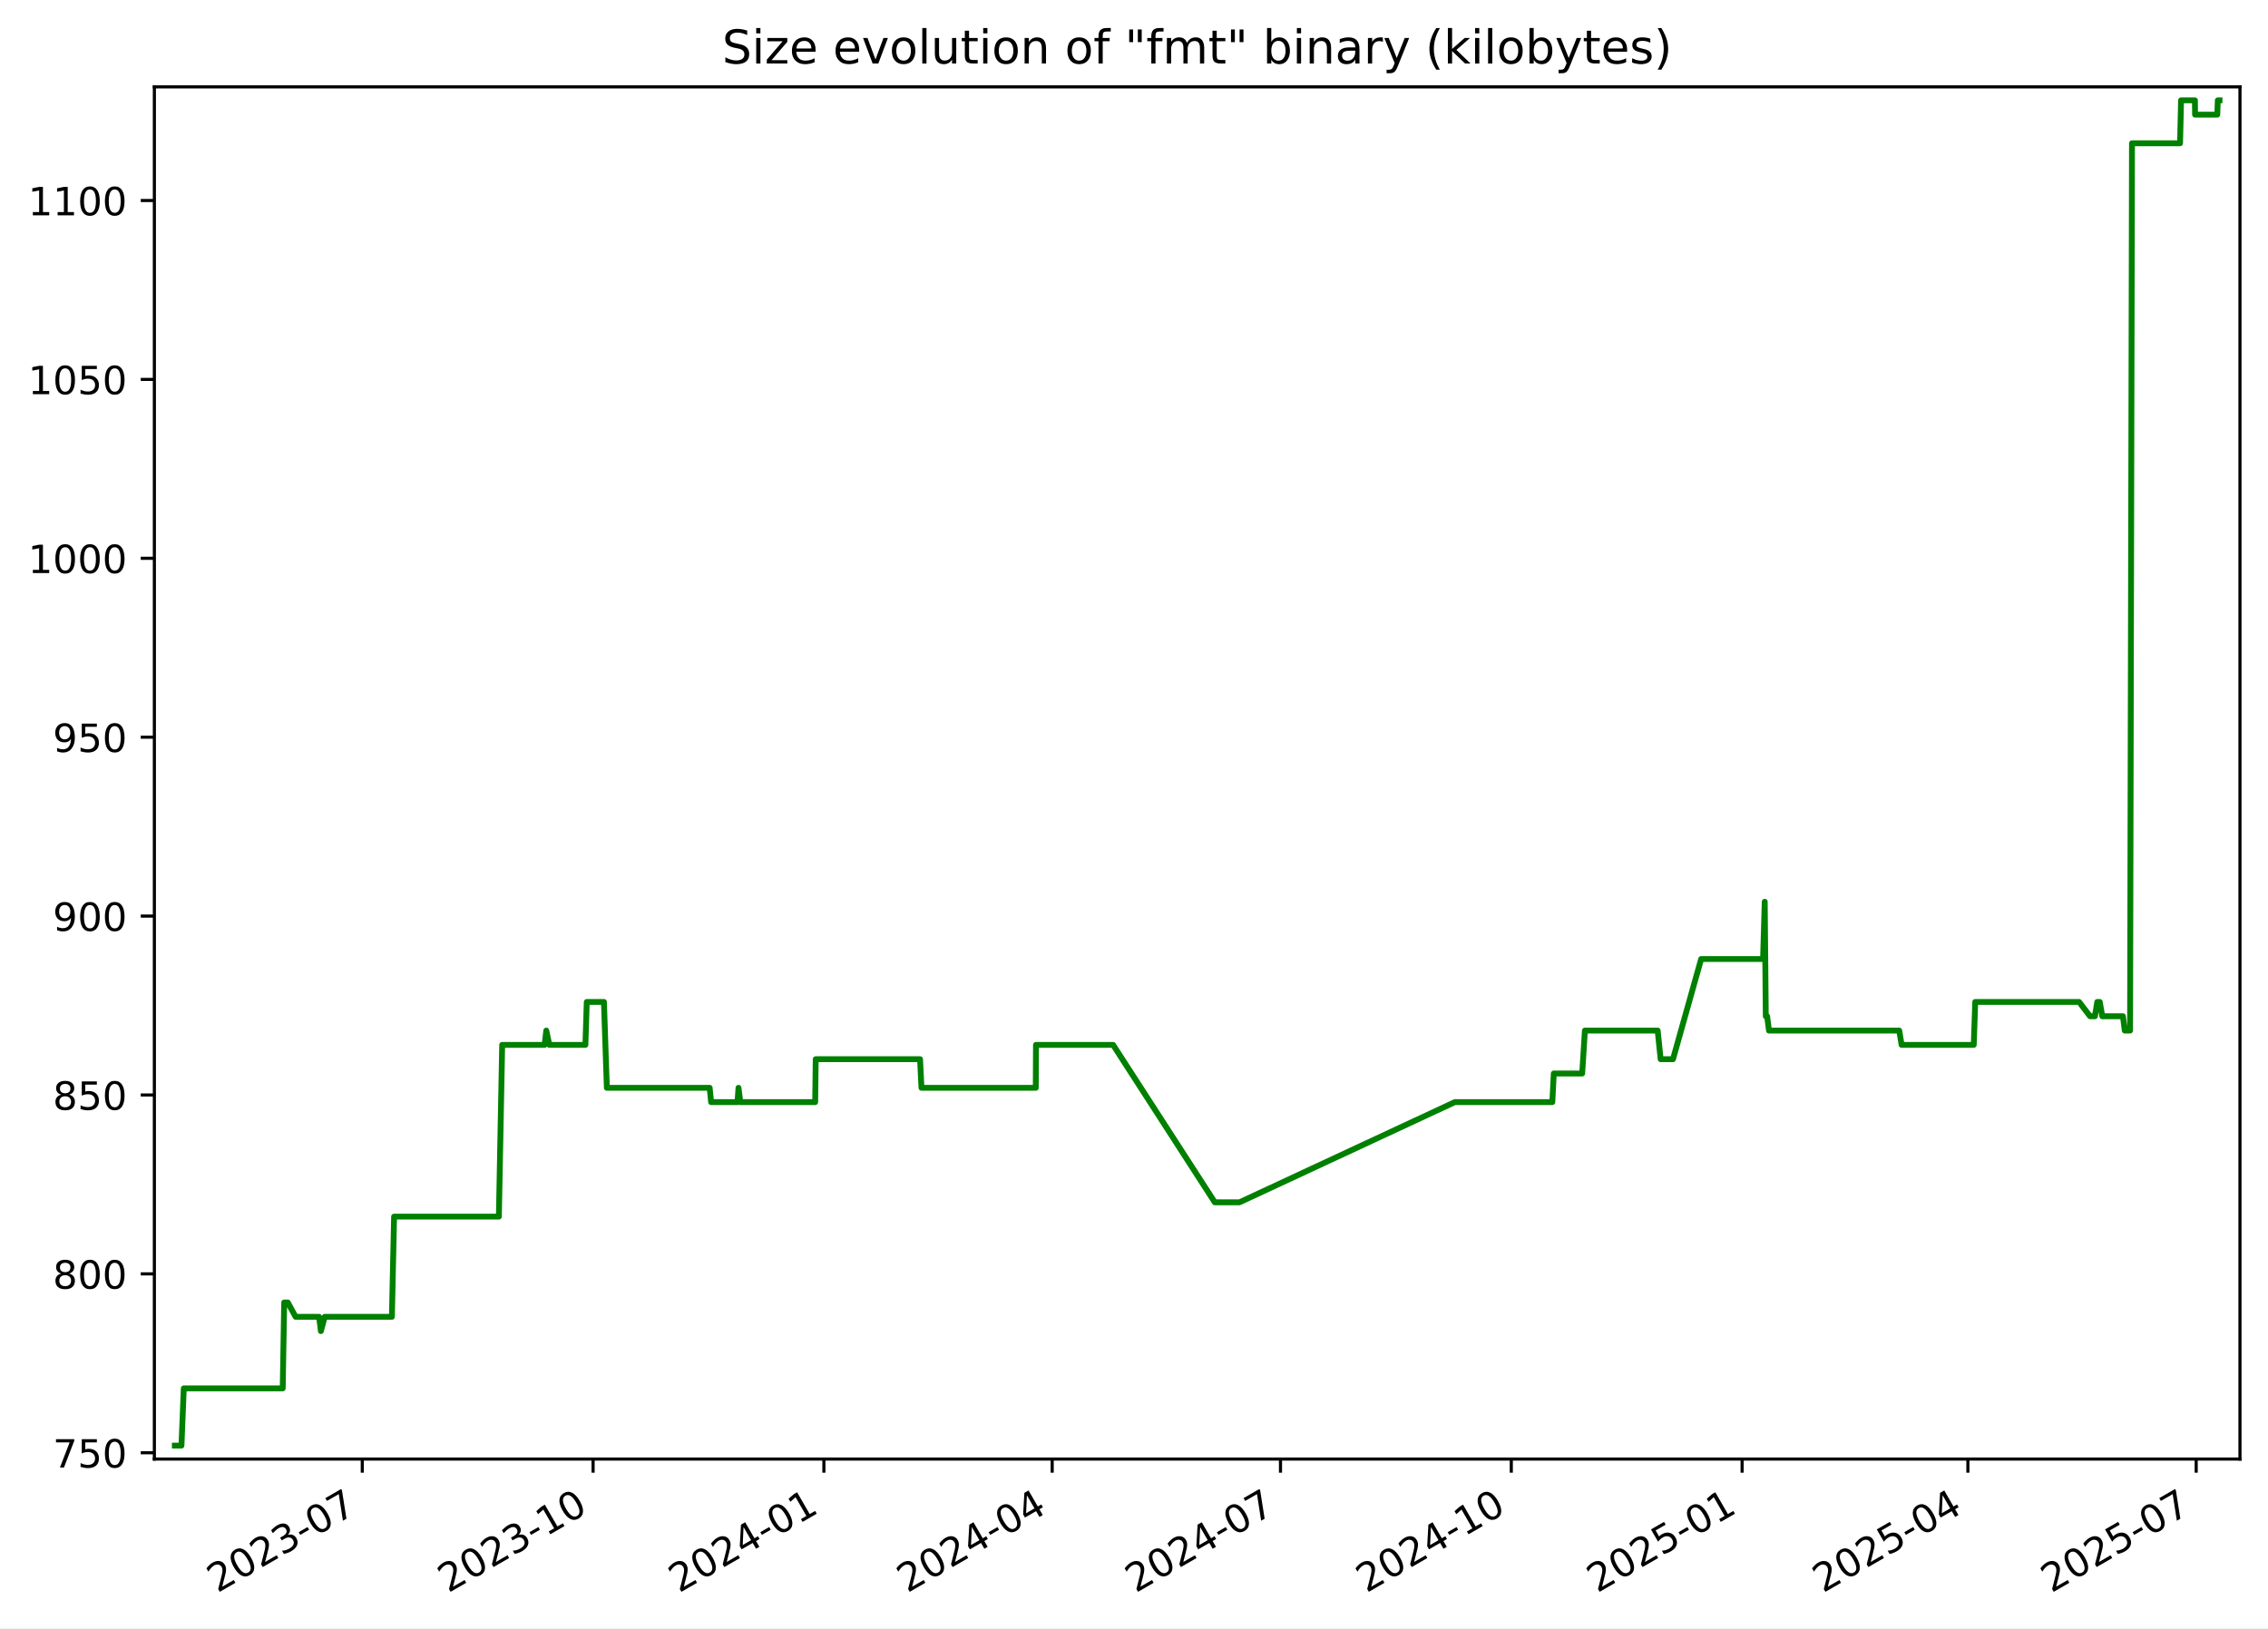
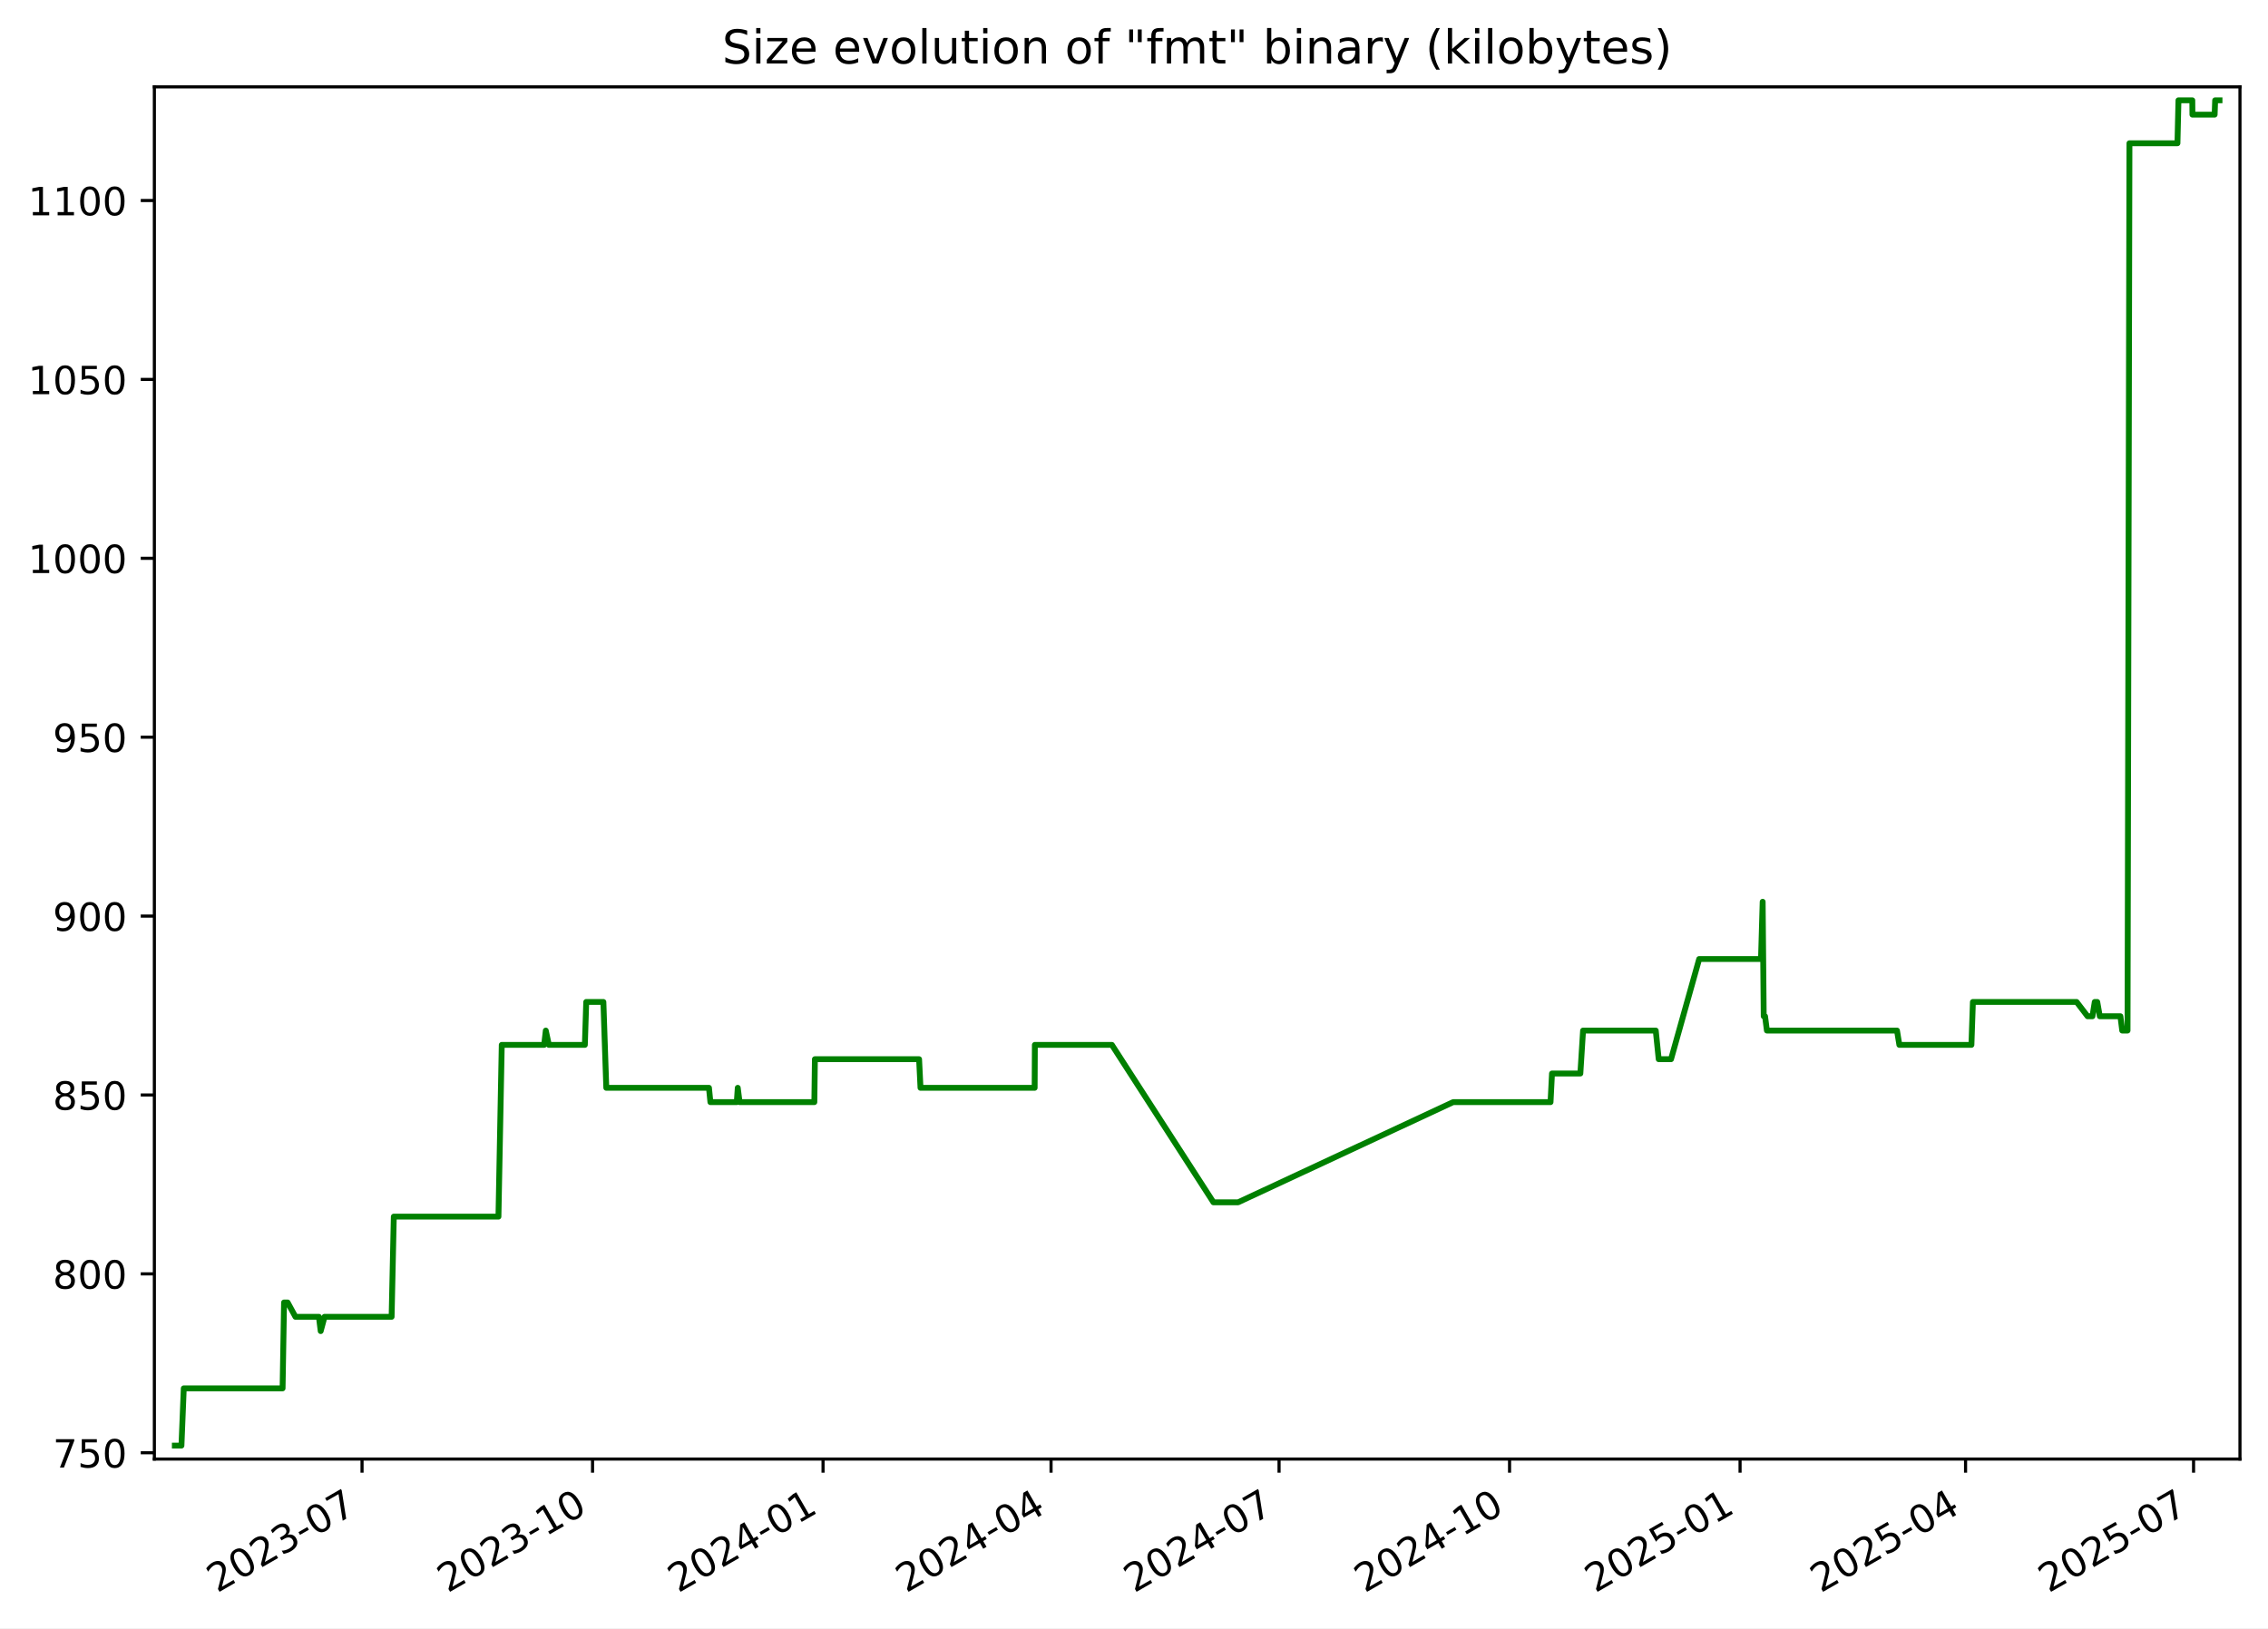
<svg xmlns="http://www.w3.org/2000/svg" xmlns:xlink="http://www.w3.org/1999/xlink" width="582.53pt" height="418.303pt" viewBox="0 0 582.53 418.303" version="1.1">
  <defs>
    <style type="text/css">*{stroke-linejoin: round; stroke-linecap: butt}</style>
  </defs>
  <g id="figure_1">
    <g id="patch_1">
      <path d="M -0 418.303  L 582.53 418.303  L 582.53 0  L -0 0  z " style="fill: #ffffff" />
    </g>
    <g id="axes_1">
      <g id="patch_2">
        <path d="M 39.65 374.83  L 575.33 374.83  L 575.33 22.318  L 39.65 22.318  z " style="fill: #ffffff" />
      </g>
      <g id="matplotlib.axis_1">
        <g id="xtick_1">
          <g id="line2d_1">
            <defs>
-               <path id="m62e130df1e" d="M 0 0  L 0 3.5  " style="stroke: #000000; stroke-width: 0.8" />
+               <path id="mcc866a011e" d="M 0 0  L 0 3.5  " style="stroke: #000000; stroke-width: 0.8" />
            </defs>
            <g>
-               <use xlink:href="#m62e130df1e" x="93.05" y="374.83" style="stroke: #000000; stroke-width: 0.8" />
+               <use xlink:href="#mcc866a011e" x="92.987" y="374.83" style="stroke: #000000; stroke-width: 0.8" />
            </g>
          </g>
          <g id="text_1">
-             <g transform="translate(55.82483 409.302) rotate(-30) scale(0.1 -0.1)">
+             <g transform="translate(55.76226 409.302) rotate(-30) scale(0.1 -0.1)">
              <defs>
                <path id="DejaVuSans-32" d="M 1228 531  L 3431 531  L 3431 0  L 469 0  L 469 531  Q 828 903 1448 1529  Q 2069 2156 2228 2338  Q 2531 2678 2651 2914  Q 2772 3150 2772 3378  Q 2772 3750 2511 3984  Q 2250 4219 1831 4219  Q 1534 4219 1204 4116  Q 875 4013 500 3803  L 500 4441  Q 881 4594 1212 4672  Q 1544 4750 1819 4750  Q 2544 4750 2975 4387  Q 3406 4025 3406 3419  Q 3406 3131 3298 2873  Q 3191 2616 2906 2266  Q 2828 2175 2409 1742  Q 1991 1309 1228 531  z " transform="scale(0.015625)" />
                <path id="DejaVuSans-30" d="M 2034 4250  Q 1547 4250 1301 3770  Q 1056 3291 1056 2328  Q 1056 1369 1301 889  Q 1547 409 2034 409  Q 2525 409 2770 889  Q 3016 1369 3016 2328  Q 3016 3291 2770 3770  Q 2525 4250 2034 4250  z M 2034 4750  Q 2819 4750 3233 4129  Q 3647 3509 3647 2328  Q 3647 1150 3233 529  Q 2819 -91 2034 -91  Q 1250 -91 836 529  Q 422 1150 422 2328  Q 422 3509 836 4129  Q 1250 4750 2034 4750  z " transform="scale(0.015625)" />
                <path id="DejaVuSans-33" d="M 2597 2516  Q 3050 2419 3304 2112  Q 3559 1806 3559 1356  Q 3559 666 3084 287  Q 2609 -91 1734 -91  Q 1441 -91 1130 -33  Q 819 25 488 141  L 488 750  Q 750 597 1062 519  Q 1375 441 1716 441  Q 2309 441 2620 675  Q 2931 909 2931 1356  Q 2931 1769 2642 2001  Q 2353 2234 1838 2234  L 1294 2234  L 1294 2753  L 1863 2753  Q 2328 2753 2575 2939  Q 2822 3125 2822 3475  Q 2822 3834 2567 4026  Q 2313 4219 1838 4219  Q 1578 4219 1281 4162  Q 984 4106 628 3988  L 628 4550  Q 988 4650 1302 4700  Q 1616 4750 1894 4750  Q 2613 4750 3031 4423  Q 3450 4097 3450 3541  Q 3450 3153 3228 2886  Q 3006 2619 2597 2516  z " transform="scale(0.015625)" />
                <path id="DejaVuSans-2d" d="M 313 2009  L 1997 2009  L 1997 1497  L 313 1497  L 313 2009  z " transform="scale(0.015625)" />
                <path id="DejaVuSans-37" d="M 525 4666  L 3525 4666  L 3525 4397  L 1831 0  L 1172 0  L 2766 4134  L 525 4134  L 525 4666  z " transform="scale(0.015625)" />
              </defs>
              <use xlink:href="#DejaVuSans-32" />
              <use xlink:href="#DejaVuSans-30" x="63.623" />
              <use xlink:href="#DejaVuSans-32" x="127.246" />
              <use xlink:href="#DejaVuSans-33" x="190.869" />
              <use xlink:href="#DejaVuSans-2d" x="254.492" />
              <use xlink:href="#DejaVuSans-30" x="290.576" />
              <use xlink:href="#DejaVuSans-37" x="354.199" />
            </g>
          </g>
        </g>
        <g id="xtick_2">
          <g id="line2d_2">
            <g>
-               <use xlink:href="#m62e130df1e" x="152.332" y="374.83" style="stroke: #000000; stroke-width: 0.8" />
+               <use xlink:href="#mcc866a011e" x="152.192" y="374.83" style="stroke: #000000; stroke-width: 0.8" />
            </g>
          </g>
          <g id="text_2">
-             <g transform="translate(115.1071 409.302) rotate(-30) scale(0.1 -0.1)">
+             <g transform="translate(114.9675 409.302) rotate(-30) scale(0.1 -0.1)">
              <defs>
                <path id="DejaVuSans-31" d="M 794 531  L 1825 531  L 1825 4091  L 703 3866  L 703 4441  L 1819 4666  L 2450 4666  L 2450 531  L 3481 531  L 3481 0  L 794 0  L 794 531  z " transform="scale(0.015625)" />
              </defs>
              <use xlink:href="#DejaVuSans-32" />
              <use xlink:href="#DejaVuSans-30" x="63.623" />
              <use xlink:href="#DejaVuSans-32" x="127.246" />
              <use xlink:href="#DejaVuSans-33" x="190.869" />
              <use xlink:href="#DejaVuSans-2d" x="254.492" />
              <use xlink:href="#DejaVuSans-31" x="290.576" />
              <use xlink:href="#DejaVuSans-30" x="354.199" />
            </g>
          </g>
        </g>
        <g id="xtick_3">
          <g id="line2d_3">
            <g>
-               <use xlink:href="#m62e130df1e" x="211.614" y="374.83" style="stroke: #000000; stroke-width: 0.8" />
+               <use xlink:href="#mcc866a011e" x="211.398" y="374.83" style="stroke: #000000; stroke-width: 0.8" />
            </g>
          </g>
          <g id="text_3">
-             <g transform="translate(174.3894 409.302) rotate(-30) scale(0.1 -0.1)">
+             <g transform="translate(174.1727 409.302) rotate(-30) scale(0.1 -0.1)">
              <defs>
                <path id="DejaVuSans-34" d="M 2419 4116  L 825 1625  L 2419 1625  L 2419 4116  z M 2253 4666  L 3047 4666  L 3047 1625  L 3713 1625  L 3713 1100  L 3047 1100  L 3047 0  L 2419 0  L 2419 1100  L 313 1100  L 313 1709  L 2253 4666  z " transform="scale(0.015625)" />
              </defs>
              <use xlink:href="#DejaVuSans-32" />
              <use xlink:href="#DejaVuSans-30" x="63.623" />
              <use xlink:href="#DejaVuSans-32" x="127.246" />
              <use xlink:href="#DejaVuSans-34" x="190.869" />
              <use xlink:href="#DejaVuSans-2d" x="254.492" />
              <use xlink:href="#DejaVuSans-30" x="290.576" />
              <use xlink:href="#DejaVuSans-31" x="354.199" />
            </g>
          </g>
        </g>
        <g id="xtick_4">
          <g id="line2d_4">
            <g>
-               <use xlink:href="#m62e130df1e" x="270.252" y="374.83" style="stroke: #000000; stroke-width: 0.8" />
+               <use xlink:href="#mcc866a011e" x="269.959" y="374.83" style="stroke: #000000; stroke-width: 0.8" />
            </g>
          </g>
          <g id="text_4">
-             <g transform="translate(233.0273 409.302) rotate(-30) scale(0.1 -0.1)">
+             <g transform="translate(232.7344 409.302) rotate(-30) scale(0.1 -0.1)">
              <use xlink:href="#DejaVuSans-32" />
              <use xlink:href="#DejaVuSans-30" x="63.623" />
              <use xlink:href="#DejaVuSans-32" x="127.246" />
              <use xlink:href="#DejaVuSans-34" x="190.869" />
              <use xlink:href="#DejaVuSans-2d" x="254.492" />
              <use xlink:href="#DejaVuSans-30" x="290.576" />
              <use xlink:href="#DejaVuSans-34" x="354.199" />
            </g>
          </g>
        </g>
        <g id="xtick_5">
          <g id="line2d_5">
            <g>
-               <use xlink:href="#m62e130df1e" x="328.89" y="374.83" style="stroke: #000000; stroke-width: 0.8" />
+               <use xlink:href="#mcc866a011e" x="328.521" y="374.83" style="stroke: #000000; stroke-width: 0.8" />
            </g>
          </g>
          <g id="text_5">
-             <g transform="translate(291.6652 409.302) rotate(-30) scale(0.1 -0.1)">
+             <g transform="translate(291.2961 409.302) rotate(-30) scale(0.1 -0.1)">
              <use xlink:href="#DejaVuSans-32" />
              <use xlink:href="#DejaVuSans-30" x="63.623" />
              <use xlink:href="#DejaVuSans-32" x="127.246" />
              <use xlink:href="#DejaVuSans-34" x="190.869" />
              <use xlink:href="#DejaVuSans-2d" x="254.492" />
              <use xlink:href="#DejaVuSans-30" x="290.576" />
              <use xlink:href="#DejaVuSans-37" x="354.199" />
            </g>
          </g>
        </g>
        <g id="xtick_6">
          <g id="line2d_6">
            <g>
-               <use xlink:href="#m62e130df1e" x="388.172" y="374.83" style="stroke: #000000; stroke-width: 0.8" />
+               <use xlink:href="#mcc866a011e" x="387.726" y="374.83" style="stroke: #000000; stroke-width: 0.8" />
            </g>
          </g>
          <g id="text_6">
-             <g transform="translate(350.9475 409.302) rotate(-30) scale(0.1 -0.1)">
+             <g transform="translate(350.5013 409.302) rotate(-30) scale(0.1 -0.1)">
              <use xlink:href="#DejaVuSans-32" />
              <use xlink:href="#DejaVuSans-30" x="63.623" />
              <use xlink:href="#DejaVuSans-32" x="127.246" />
              <use xlink:href="#DejaVuSans-34" x="190.869" />
              <use xlink:href="#DejaVuSans-2d" x="254.492" />
              <use xlink:href="#DejaVuSans-31" x="290.576" />
              <use xlink:href="#DejaVuSans-30" x="354.199" />
            </g>
          </g>
        </g>
        <g id="xtick_7">
          <g id="line2d_7">
            <g>
-               <use xlink:href="#m62e130df1e" x="447.455" y="374.83" style="stroke: #000000; stroke-width: 0.8" />
+               <use xlink:href="#mcc866a011e" x="446.931" y="374.83" style="stroke: #000000; stroke-width: 0.8" />
            </g>
          </g>
          <g id="text_7">
-             <g transform="translate(410.2297 409.302) rotate(-30) scale(0.1 -0.1)">
+             <g transform="translate(409.7065 409.302) rotate(-30) scale(0.1 -0.1)">
              <defs>
                <path id="DejaVuSans-35" d="M 691 4666  L 3169 4666  L 3169 4134  L 1269 4134  L 1269 2991  Q 1406 3038 1543 3061  Q 1681 3084 1819 3084  Q 2600 3084 3056 2656  Q 3513 2228 3513 1497  Q 3513 744 3044 326  Q 2575 -91 1722 -91  Q 1428 -91 1123 -41  Q 819 9 494 109  L 494 744  Q 775 591 1075 516  Q 1375 441 1709 441  Q 2250 441 2565 725  Q 2881 1009 2881 1497  Q 2881 1984 2565 2268  Q 2250 2553 1709 2553  Q 1456 2553 1204 2497  Q 953 2441 691 2322  L 691 4666  z " transform="scale(0.015625)" />
              </defs>
              <use xlink:href="#DejaVuSans-32" />
              <use xlink:href="#DejaVuSans-30" x="63.623" />
              <use xlink:href="#DejaVuSans-32" x="127.246" />
              <use xlink:href="#DejaVuSans-35" x="190.869" />
              <use xlink:href="#DejaVuSans-2d" x="254.492" />
              <use xlink:href="#DejaVuSans-30" x="290.576" />
              <use xlink:href="#DejaVuSans-31" x="354.199" />
            </g>
          </g>
        </g>
        <g id="xtick_8">
          <g id="line2d_8">
            <g>
-               <use xlink:href="#m62e130df1e" x="505.448" y="374.83" style="stroke: #000000; stroke-width: 0.8" />
+               <use xlink:href="#mcc866a011e" x="504.85" y="374.83" style="stroke: #000000; stroke-width: 0.8" />
            </g>
          </g>
          <g id="text_8">
-             <g transform="translate(468.2233 409.302) rotate(-30) scale(0.1 -0.1)">
+             <g transform="translate(467.6247 409.302) rotate(-30) scale(0.1 -0.1)">
              <use xlink:href="#DejaVuSans-32" />
              <use xlink:href="#DejaVuSans-30" x="63.623" />
              <use xlink:href="#DejaVuSans-32" x="127.246" />
              <use xlink:href="#DejaVuSans-35" x="190.869" />
              <use xlink:href="#DejaVuSans-2d" x="254.492" />
              <use xlink:href="#DejaVuSans-30" x="290.576" />
              <use xlink:href="#DejaVuSans-34" x="354.199" />
            </g>
          </g>
        </g>
        <g id="xtick_9">
          <g id="line2d_9">
            <g>
-               <use xlink:href="#m62e130df1e" x="564.086" y="374.83" style="stroke: #000000; stroke-width: 0.8" />
+               <use xlink:href="#mcc866a011e" x="563.411" y="374.83" style="stroke: #000000; stroke-width: 0.8" />
            </g>
          </g>
          <g id="text_9">
-             <g transform="translate(526.8612 409.302) rotate(-30) scale(0.1 -0.1)">
+             <g transform="translate(526.1864 409.302) rotate(-30) scale(0.1 -0.1)">
              <use xlink:href="#DejaVuSans-32" />
              <use xlink:href="#DejaVuSans-30" x="63.623" />
              <use xlink:href="#DejaVuSans-32" x="127.246" />
              <use xlink:href="#DejaVuSans-35" x="190.869" />
              <use xlink:href="#DejaVuSans-2d" x="254.492" />
              <use xlink:href="#DejaVuSans-30" x="290.576" />
              <use xlink:href="#DejaVuSans-37" x="354.199" />
            </g>
          </g>
        </g>
      </g>
      <g id="matplotlib.axis_2">
        <g id="ytick_1">
          <g id="line2d_10">
            <defs>
-               <path id="m19aa3cda0a" d="M 0 0  L -3.5 0  " style="stroke: #000000; stroke-width: 0.8" />
+               <path id="m1caf590c88" d="M 0 0  L -3.5 0  " style="stroke: #000000; stroke-width: 0.8" />
            </defs>
            <g>
-               <use xlink:href="#m19aa3cda0a" x="39.65" y="373.212" style="stroke: #000000; stroke-width: 0.8" />
+               <use xlink:href="#m1caf590c88" x="39.65" y="373.212" style="stroke: #000000; stroke-width: 0.8" />
            </g>
          </g>
          <g id="text_10">
            <g transform="translate(13.5625 377.0116) scale(0.1 -0.1)">
              <use xlink:href="#DejaVuSans-37" />
              <use xlink:href="#DejaVuSans-35" x="63.623" />
              <use xlink:href="#DejaVuSans-30" x="127.246" />
            </g>
          </g>
        </g>
        <g id="ytick_2">
          <g id="line2d_11">
            <g>
-               <use xlink:href="#m19aa3cda0a" x="39.65" y="327.255" style="stroke: #000000; stroke-width: 0.8" />
+               <use xlink:href="#m1caf590c88" x="39.65" y="327.255" style="stroke: #000000; stroke-width: 0.8" />
            </g>
          </g>
          <g id="text_11">
            <g transform="translate(13.5625 331.0542) scale(0.1 -0.1)">
              <defs>
                <path id="DejaVuSans-38" d="M 2034 2216  Q 1584 2216 1326 1975  Q 1069 1734 1069 1313  Q 1069 891 1326 650  Q 1584 409 2034 409  Q 2484 409 2743 651  Q 3003 894 3003 1313  Q 3003 1734 2745 1975  Q 2488 2216 2034 2216  z M 1403 2484  Q 997 2584 770 2862  Q 544 3141 544 3541  Q 544 4100 942 4425  Q 1341 4750 2034 4750  Q 2731 4750 3128 4425  Q 3525 4100 3525 3541  Q 3525 3141 3298 2862  Q 3072 2584 2669 2484  Q 3125 2378 3379 2068  Q 3634 1759 3634 1313  Q 3634 634 3220 271  Q 2806 -91 2034 -91  Q 1263 -91 848 271  Q 434 634 434 1313  Q 434 1759 690 2068  Q 947 2378 1403 2484  z M 1172 3481  Q 1172 3119 1398 2916  Q 1625 2713 2034 2713  Q 2441 2713 2670 2916  Q 2900 3119 2900 3481  Q 2900 3844 2670 4047  Q 2441 4250 2034 4250  Q 1625 4250 1398 4047  Q 1172 3844 1172 3481  z " transform="scale(0.015625)" />
              </defs>
              <use xlink:href="#DejaVuSans-38" />
              <use xlink:href="#DejaVuSans-30" x="63.623" />
              <use xlink:href="#DejaVuSans-30" x="127.246" />
            </g>
          </g>
        </g>
        <g id="ytick_3">
          <g id="line2d_12">
            <g>
-               <use xlink:href="#m19aa3cda0a" x="39.65" y="281.298" style="stroke: #000000; stroke-width: 0.8" />
+               <use xlink:href="#m1caf590c88" x="39.65" y="281.298" style="stroke: #000000; stroke-width: 0.8" />
            </g>
          </g>
          <g id="text_12">
            <g transform="translate(13.5625 285.0967) scale(0.1 -0.1)">
              <use xlink:href="#DejaVuSans-38" />
              <use xlink:href="#DejaVuSans-35" x="63.623" />
              <use xlink:href="#DejaVuSans-30" x="127.246" />
            </g>
          </g>
        </g>
        <g id="ytick_4">
          <g id="line2d_13">
            <g>
-               <use xlink:href="#m19aa3cda0a" x="39.65" y="235.34" style="stroke: #000000; stroke-width: 0.8" />
+               <use xlink:href="#m1caf590c88" x="39.65" y="235.34" style="stroke: #000000; stroke-width: 0.8" />
            </g>
          </g>
          <g id="text_13">
            <g transform="translate(13.5625 239.1393) scale(0.1 -0.1)">
              <defs>
                <path id="DejaVuSans-39" d="M 703 97  L 703 672  Q 941 559 1184 500  Q 1428 441 1663 441  Q 2288 441 2617 861  Q 2947 1281 2994 2138  Q 2813 1869 2534 1725  Q 2256 1581 1919 1581  Q 1219 1581 811 2004  Q 403 2428 403 3163  Q 403 3881 828 4315  Q 1253 4750 1959 4750  Q 2769 4750 3195 4129  Q 3622 3509 3622 2328  Q 3622 1225 3098 567  Q 2575 -91 1691 -91  Q 1453 -91 1209 -44  Q 966 3 703 97  z M 1959 2075  Q 2384 2075 2632 2365  Q 2881 2656 2881 3163  Q 2881 3666 2632 3958  Q 2384 4250 1959 4250  Q 1534 4250 1286 3958  Q 1038 3666 1038 3163  Q 1038 2656 1286 2365  Q 1534 2075 1959 2075  z " transform="scale(0.015625)" />
              </defs>
              <use xlink:href="#DejaVuSans-39" />
              <use xlink:href="#DejaVuSans-30" x="63.623" />
              <use xlink:href="#DejaVuSans-30" x="127.246" />
            </g>
          </g>
        </g>
        <g id="ytick_5">
          <g id="line2d_14">
            <g>
-               <use xlink:href="#m19aa3cda0a" x="39.65" y="189.383" style="stroke: #000000; stroke-width: 0.8" />
+               <use xlink:href="#m1caf590c88" x="39.65" y="189.383" style="stroke: #000000; stroke-width: 0.8" />
            </g>
          </g>
          <g id="text_14">
            <g transform="translate(13.5625 193.1819) scale(0.1 -0.1)">
              <use xlink:href="#DejaVuSans-39" />
              <use xlink:href="#DejaVuSans-35" x="63.623" />
              <use xlink:href="#DejaVuSans-30" x="127.246" />
            </g>
          </g>
        </g>
        <g id="ytick_6">
          <g id="line2d_15">
            <g>
-               <use xlink:href="#m19aa3cda0a" x="39.65" y="143.425" style="stroke: #000000; stroke-width: 0.8" />
+               <use xlink:href="#m1caf590c88" x="39.65" y="143.425" style="stroke: #000000; stroke-width: 0.8" />
            </g>
          </g>
          <g id="text_15">
            <g transform="translate(7.2 147.2244) scale(0.1 -0.1)">
              <use xlink:href="#DejaVuSans-31" />
              <use xlink:href="#DejaVuSans-30" x="63.623" />
              <use xlink:href="#DejaVuSans-30" x="127.246" />
              <use xlink:href="#DejaVuSans-30" x="190.869" />
            </g>
          </g>
        </g>
        <g id="ytick_7">
          <g id="line2d_16">
            <g>
-               <use xlink:href="#m19aa3cda0a" x="39.65" y="97.468" style="stroke: #000000; stroke-width: 0.8" />
+               <use xlink:href="#m1caf590c88" x="39.65" y="97.468" style="stroke: #000000; stroke-width: 0.8" />
            </g>
          </g>
          <g id="text_16">
            <g transform="translate(7.2 101.267) scale(0.1 -0.1)">
              <use xlink:href="#DejaVuSans-31" />
              <use xlink:href="#DejaVuSans-30" x="63.623" />
              <use xlink:href="#DejaVuSans-35" x="127.246" />
              <use xlink:href="#DejaVuSans-30" x="190.869" />
            </g>
          </g>
        </g>
        <g id="ytick_8">
          <g id="line2d_17">
            <g>
-               <use xlink:href="#m19aa3cda0a" x="39.65" y="51.51" style="stroke: #000000; stroke-width: 0.8" />
+               <use xlink:href="#m1caf590c88" x="39.65" y="51.51" style="stroke: #000000; stroke-width: 0.8" />
            </g>
          </g>
          <g id="text_17">
            <g transform="translate(7.2 55.30951) scale(0.1 -0.1)">
              <use xlink:href="#DejaVuSans-31" />
              <use xlink:href="#DejaVuSans-31" x="63.623" />
              <use xlink:href="#DejaVuSans-30" x="127.246" />
              <use xlink:href="#DejaVuSans-30" x="190.869" />
            </g>
          </g>
        </g>
      </g>
      <g id="line2d_18">
-         <path d="M 44.902 371.374  L 46.608 371.374  L 47.204 356.668  L 72.618 356.668  L 72.996 334.608  L 73.916 334.608  L 75.925 338.285  L 81.955 338.285  L 82.42 341.961  L 83.412 338.285  L 100.659 338.285  L 101.221 312.549  L 128.135 312.549  L 128.983 268.429  L 139.887 268.429  L 140.309 264.753  L 141.097 268.429  L 150.358 268.429  L 150.71 257.4  L 155.122 257.4  L 155.869 279.459  L 182.275 279.459  L 182.644 283.136  L 189.431 283.136  L 189.68 279.459  L 190.149 283.136  L 209.378 283.136  L 209.517 272.106  L 236.316 272.106  L 236.678 279.459  L 266.035 279.459  L 266.089 268.429  L 285.898 268.429  L 312.015 308.872  L 318.369 308.872  L 373.664 283.136  L 398.712 283.136  L 399.087 275.783  L 406.381 275.783  L 407.078 264.753  L 425.773 264.753  L 426.529 272.106  L 429.702 272.106  L 436.939 246.37  L 452.839 246.37  L 453.268 231.663  L 453.539 261.076  L 453.881 261.076  L 454.356 264.753  L 487.816 264.753  L 488.423 268.429  L 506.955 268.429  L 507.335 257.4  L 534.009 257.4  L 536.824 261.076  L 538.079 261.076  L 538.672 257.4  L 539.318 257.4  L 539.97 261.076  L 545.273 261.076  L 545.739 264.753  L 547.107 264.753  L 547.596 36.804  L 559.944 36.804  L 560.202 25.774  L 563.761 25.774  L 563.794 29.451  L 569.506 29.451  L 569.635 25.774  L 570.078 25.774  L 570.078 25.774  " clip-path="url(#p62e0e4b5ce)" style="fill: none; stroke: #008000; stroke-width: 1.5; stroke-linecap: square" />
+         <path d="M 44.902 371.374  L 46.605 371.374  L 47.201 356.668  L 72.582 356.668  L 72.959 334.608  L 73.879 334.608  L 75.885 338.285  L 81.907 338.285  L 82.371 341.961  L 83.362 338.285  L 100.587 338.285  L 101.147 312.549  L 128.026 312.549  L 128.874 268.429  L 139.764 268.429  L 140.185 264.753  L 140.972 268.429  L 150.221 268.429  L 150.572 257.4  L 154.979 257.4  L 155.725 279.459  L 182.097 279.459  L 182.465 283.136  L 189.243 283.136  L 189.492 279.459  L 189.96 283.136  L 209.164 283.136  L 209.303 272.106  L 236.068 272.106  L 236.429 279.459  L 265.748 279.459  L 265.801 268.429  L 285.585 268.429  L 311.668 308.872  L 318.014 308.872  L 373.237 283.136  L 398.252 283.136  L 398.627 275.783  L 405.911 275.783  L 406.607 264.753  L 425.278 264.753  L 426.033 272.106  L 429.202 272.106  L 436.43 246.37  L 452.308 246.37  L 452.737 231.663  L 453.007 261.076  L 453.349 261.076  L 453.824 264.753  L 487.241 264.753  L 487.846 268.429  L 506.355 268.429  L 506.734 257.4  L 533.373 257.4  L 536.185 261.076  L 537.438 261.076  L 538.03 257.4  L 538.675 257.4  L 539.326 261.076  L 544.623 261.076  L 545.089 264.753  L 546.455 264.753  L 546.943 36.804  L 559.274 36.804  L 559.533 25.774  L 563.087 25.774  L 563.12 29.451  L 568.824 29.451  L 568.953 25.774  L 570.078 25.774  L 570.078 25.774  " clip-path="url(#pc6f63f5f51)" style="fill: none; stroke: #008000; stroke-width: 1.5; stroke-linecap: square" />
      </g>
      <g id="patch_3">
        <path d="M 39.65 374.83  L 39.65 22.318  " style="fill: none; stroke: #000000; stroke-width: 0.8; stroke-linejoin: miter; stroke-linecap: square" />
      </g>
      <g id="patch_4">
        <path d="M 575.33 374.83  L 575.33 22.318  " style="fill: none; stroke: #000000; stroke-width: 0.8; stroke-linejoin: miter; stroke-linecap: square" />
      </g>
      <g id="patch_5">
        <path d="M 39.65 374.83  L 575.33 374.83  " style="fill: none; stroke: #000000; stroke-width: 0.8; stroke-linejoin: miter; stroke-linecap: square" />
      </g>
      <g id="patch_6">
        <path d="M 39.65 22.318  L 575.33 22.318  " style="fill: none; stroke: #000000; stroke-width: 0.8; stroke-linejoin: miter; stroke-linecap: square" />
      </g>
      <g id="text_18">
        <g transform="translate(185.4856 16.31812) scale(0.12 -0.12)">
          <defs>
            <path id="DejaVuSans-53" d="M 3425 4513  L 3425 3897  Q 3066 4069 2747 4153  Q 2428 4238 2131 4238  Q 1616 4238 1336 4038  Q 1056 3838 1056 3469  Q 1056 3159 1242 3001  Q 1428 2844 1947 2747  L 2328 2669  Q 3034 2534 3370 2195  Q 3706 1856 3706 1288  Q 3706 609 3251 259  Q 2797 -91 1919 -91  Q 1588 -91 1214 -16  Q 841 59 441 206  L 441 856  Q 825 641 1194 531  Q 1563 422 1919 422  Q 2459 422 2753 634  Q 3047 847 3047 1241  Q 3047 1584 2836 1778  Q 2625 1972 2144 2069  L 1759 2144  Q 1053 2284 737 2584  Q 422 2884 422 3419  Q 422 4038 858 4394  Q 1294 4750 2059 4750  Q 2388 4750 2728 4690  Q 3069 4631 3425 4513  z " transform="scale(0.015625)" />
            <path id="DejaVuSans-69" d="M 603 3500  L 1178 3500  L 1178 0  L 603 0  L 603 3500  z M 603 4863  L 1178 4863  L 1178 4134  L 603 4134  L 603 4863  z " transform="scale(0.015625)" />
            <path id="DejaVuSans-7a" d="M 353 3500  L 3084 3500  L 3084 2975  L 922 459  L 3084 459  L 3084 0  L 275 0  L 275 525  L 2438 3041  L 353 3041  L 353 3500  z " transform="scale(0.015625)" />
            <path id="DejaVuSans-65" d="M 3597 1894  L 3597 1613  L 953 1613  Q 991 1019 1311 708  Q 1631 397 2203 397  Q 2534 397 2845 478  Q 3156 559 3463 722  L 3463 178  Q 3153 47 2828 -22  Q 2503 -91 2169 -91  Q 1331 -91 842 396  Q 353 884 353 1716  Q 353 2575 817 3079  Q 1281 3584 2069 3584  Q 2775 3584 3186 3129  Q 3597 2675 3597 1894  z M 3022 2063  Q 3016 2534 2758 2815  Q 2500 3097 2075 3097  Q 1594 3097 1305 2825  Q 1016 2553 972 2059  L 3022 2063  z " transform="scale(0.015625)" />
            <path id="DejaVuSans-20" transform="scale(0.015625)" />
            <path id="DejaVuSans-76" d="M 191 3500  L 800 3500  L 1894 563  L 2988 3500  L 3597 3500  L 2284 0  L 1503 0  L 191 3500  z " transform="scale(0.015625)" />
            <path id="DejaVuSans-6f" d="M 1959 3097  Q 1497 3097 1228 2736  Q 959 2375 959 1747  Q 959 1119 1226 758  Q 1494 397 1959 397  Q 2419 397 2687 759  Q 2956 1122 2956 1747  Q 2956 2369 2687 2733  Q 2419 3097 1959 3097  z M 1959 3584  Q 2709 3584 3137 3096  Q 3566 2609 3566 1747  Q 3566 888 3137 398  Q 2709 -91 1959 -91  Q 1206 -91 779 398  Q 353 888 353 1747  Q 353 2609 779 3096  Q 1206 3584 1959 3584  z " transform="scale(0.015625)" />
            <path id="DejaVuSans-6c" d="M 603 4863  L 1178 4863  L 1178 0  L 603 0  L 603 4863  z " transform="scale(0.015625)" />
            <path id="DejaVuSans-75" d="M 544 1381  L 544 3500  L 1119 3500  L 1119 1403  Q 1119 906 1312 657  Q 1506 409 1894 409  Q 2359 409 2629 706  Q 2900 1003 2900 1516  L 2900 3500  L 3475 3500  L 3475 0  L 2900 0  L 2900 538  Q 2691 219 2414 64  Q 2138 -91 1772 -91  Q 1169 -91 856 284  Q 544 659 544 1381  z M 1991 3584  L 1991 3584  z " transform="scale(0.015625)" />
            <path id="DejaVuSans-74" d="M 1172 4494  L 1172 3500  L 2356 3500  L 2356 3053  L 1172 3053  L 1172 1153  Q 1172 725 1289 603  Q 1406 481 1766 481  L 2356 481  L 2356 0  L 1766 0  Q 1100 0 847 248  Q 594 497 594 1153  L 594 3053  L 172 3053  L 172 3500  L 594 3500  L 594 4494  L 1172 4494  z " transform="scale(0.015625)" />
            <path id="DejaVuSans-6e" d="M 3513 2113  L 3513 0  L 2938 0  L 2938 2094  Q 2938 2591 2744 2837  Q 2550 3084 2163 3084  Q 1697 3084 1428 2787  Q 1159 2491 1159 1978  L 1159 0  L 581 0  L 581 3500  L 1159 3500  L 1159 2956  Q 1366 3272 1645 3428  Q 1925 3584 2291 3584  Q 2894 3584 3203 3211  Q 3513 2838 3513 2113  z " transform="scale(0.015625)" />
            <path id="DejaVuSans-66" d="M 2375 4863  L 2375 4384  L 1825 4384  Q 1516 4384 1395 4259  Q 1275 4134 1275 3809  L 1275 3500  L 2222 3500  L 2222 3053  L 1275 3053  L 1275 0  L 697 0  L 697 3053  L 147 3053  L 147 3500  L 697 3500  L 697 3744  Q 697 4328 969 4595  Q 1241 4863 1831 4863  L 2375 4863  z " transform="scale(0.015625)" />
            <path id="DejaVuSans-22" d="M 1147 4666  L 1147 2931  L 616 2931  L 616 4666  L 1147 4666  z M 2328 4666  L 2328 2931  L 1797 2931  L 1797 4666  L 2328 4666  z " transform="scale(0.015625)" />
            <path id="DejaVuSans-6d" d="M 3328 2828  Q 3544 3216 3844 3400  Q 4144 3584 4550 3584  Q 5097 3584 5394 3201  Q 5691 2819 5691 2113  L 5691 0  L 5113 0  L 5113 2094  Q 5113 2597 4934 2840  Q 4756 3084 4391 3084  Q 3944 3084 3684 2787  Q 3425 2491 3425 1978  L 3425 0  L 2847 0  L 2847 2094  Q 2847 2600 2669 2842  Q 2491 3084 2119 3084  Q 1678 3084 1418 2786  Q 1159 2488 1159 1978  L 1159 0  L 581 0  L 581 3500  L 1159 3500  L 1159 2956  Q 1356 3278 1631 3431  Q 1906 3584 2284 3584  Q 2666 3584 2933 3390  Q 3200 3197 3328 2828  z " transform="scale(0.015625)" />
            <path id="DejaVuSans-62" d="M 3116 1747  Q 3116 2381 2855 2742  Q 2594 3103 2138 3103  Q 1681 3103 1420 2742  Q 1159 2381 1159 1747  Q 1159 1113 1420 752  Q 1681 391 2138 391  Q 2594 391 2855 752  Q 3116 1113 3116 1747  z M 1159 2969  Q 1341 3281 1617 3432  Q 1894 3584 2278 3584  Q 2916 3584 3314 3078  Q 3713 2572 3713 1747  Q 3713 922 3314 415  Q 2916 -91 2278 -91  Q 1894 -91 1617 61  Q 1341 213 1159 525  L 1159 0  L 581 0  L 581 4863  L 1159 4863  L 1159 2969  z " transform="scale(0.015625)" />
            <path id="DejaVuSans-61" d="M 2194 1759  Q 1497 1759 1228 1600  Q 959 1441 959 1056  Q 959 750 1161 570  Q 1363 391 1709 391  Q 2188 391 2477 730  Q 2766 1069 2766 1631  L 2766 1759  L 2194 1759  z M 3341 1997  L 3341 0  L 2766 0  L 2766 531  Q 2569 213 2275 61  Q 1981 -91 1556 -91  Q 1019 -91 701 211  Q 384 513 384 1019  Q 384 1609 779 1909  Q 1175 2209 1959 2209  L 2766 2209  L 2766 2266  Q 2766 2663 2505 2880  Q 2244 3097 1772 3097  Q 1472 3097 1187 3025  Q 903 2953 641 2809  L 641 3341  Q 956 3463 1253 3523  Q 1550 3584 1831 3584  Q 2591 3584 2966 3190  Q 3341 2797 3341 1997  z " transform="scale(0.015625)" />
            <path id="DejaVuSans-72" d="M 2631 2963  Q 2534 3019 2420 3045  Q 2306 3072 2169 3072  Q 1681 3072 1420 2755  Q 1159 2438 1159 1844  L 1159 0  L 581 0  L 581 3500  L 1159 3500  L 1159 2956  Q 1341 3275 1631 3429  Q 1922 3584 2338 3584  Q 2397 3584 2469 3576  Q 2541 3569 2628 3553  L 2631 2963  z " transform="scale(0.015625)" />
            <path id="DejaVuSans-79" d="M 2059 -325  Q 1816 -950 1584 -1140  Q 1353 -1331 966 -1331  L 506 -1331  L 506 -850  L 844 -850  Q 1081 -850 1212 -737  Q 1344 -625 1503 -206  L 1606 56  L 191 3500  L 800 3500  L 1894 763  L 2988 3500  L 3597 3500  L 2059 -325  z " transform="scale(0.015625)" />
            <path id="DejaVuSans-28" d="M 1984 4856  Q 1566 4138 1362 3434  Q 1159 2731 1159 2009  Q 1159 1288 1364 580  Q 1569 -128 1984 -844  L 1484 -844  Q 1016 -109 783 600  Q 550 1309 550 2009  Q 550 2706 781 3412  Q 1013 4119 1484 4856  L 1984 4856  z " transform="scale(0.015625)" />
            <path id="DejaVuSans-6b" d="M 581 4863  L 1159 4863  L 1159 1991  L 2875 3500  L 3609 3500  L 1753 1863  L 3688 0  L 2938 0  L 1159 1709  L 1159 0  L 581 0  L 581 4863  z " transform="scale(0.015625)" />
            <path id="DejaVuSans-73" d="M 2834 3397  L 2834 2853  Q 2591 2978 2328 3040  Q 2066 3103 1784 3103  Q 1356 3103 1142 2972  Q 928 2841 928 2578  Q 928 2378 1081 2264  Q 1234 2150 1697 2047  L 1894 2003  Q 2506 1872 2764 1633  Q 3022 1394 3022 966  Q 3022 478 2636 193  Q 2250 -91 1575 -91  Q 1294 -91 989 -36  Q 684 19 347 128  L 347 722  Q 666 556 975 473  Q 1284 391 1588 391  Q 1994 391 2212 530  Q 2431 669 2431 922  Q 2431 1156 2273 1281  Q 2116 1406 1581 1522  L 1381 1569  Q 847 1681 609 1914  Q 372 2147 372 2553  Q 372 3047 722 3315  Q 1072 3584 1716 3584  Q 2034 3584 2315 3537  Q 2597 3491 2834 3397  z " transform="scale(0.015625)" />
            <path id="DejaVuSans-29" d="M 513 4856  L 1013 4856  Q 1481 4119 1714 3412  Q 1947 2706 1947 2009  Q 1947 1309 1714 600  Q 1481 -109 1013 -844  L 513 -844  Q 928 -128 1133 580  Q 1338 1288 1338 2009  Q 1338 2731 1133 3434  Q 928 4138 513 4856  z " transform="scale(0.015625)" />
          </defs>
          <use xlink:href="#DejaVuSans-53" />
          <use xlink:href="#DejaVuSans-69" x="63.477" />
          <use xlink:href="#DejaVuSans-7a" x="91.26" />
          <use xlink:href="#DejaVuSans-65" x="143.75" />
          <use xlink:href="#DejaVuSans-20" x="205.273" />
          <use xlink:href="#DejaVuSans-65" x="237.061" />
          <use xlink:href="#DejaVuSans-76" x="298.584" />
          <use xlink:href="#DejaVuSans-6f" x="357.764" />
          <use xlink:href="#DejaVuSans-6c" x="418.945" />
          <use xlink:href="#DejaVuSans-75" x="446.729" />
          <use xlink:href="#DejaVuSans-74" x="510.107" />
          <use xlink:href="#DejaVuSans-69" x="549.316" />
          <use xlink:href="#DejaVuSans-6f" x="577.1" />
          <use xlink:href="#DejaVuSans-6e" x="638.281" />
          <use xlink:href="#DejaVuSans-20" x="701.66" />
          <use xlink:href="#DejaVuSans-6f" x="733.447" />
          <use xlink:href="#DejaVuSans-66" x="794.629" />
          <use xlink:href="#DejaVuSans-20" x="829.834" />
          <use xlink:href="#DejaVuSans-22" x="861.621" />
          <use xlink:href="#DejaVuSans-66" x="907.617" />
          <use xlink:href="#DejaVuSans-6d" x="942.822" />
          <use xlink:href="#DejaVuSans-74" x="1040.234" />
          <use xlink:href="#DejaVuSans-22" x="1079.443" />
          <use xlink:href="#DejaVuSans-20" x="1125.439" />
          <use xlink:href="#DejaVuSans-62" x="1157.227" />
          <use xlink:href="#DejaVuSans-69" x="1220.703" />
          <use xlink:href="#DejaVuSans-6e" x="1248.486" />
          <use xlink:href="#DejaVuSans-61" x="1311.865" />
          <use xlink:href="#DejaVuSans-72" x="1373.145" />
          <use xlink:href="#DejaVuSans-79" x="1414.258" />
          <use xlink:href="#DejaVuSans-20" x="1473.438" />
          <use xlink:href="#DejaVuSans-28" x="1505.225" />
          <use xlink:href="#DejaVuSans-6b" x="1544.238" />
          <use xlink:href="#DejaVuSans-69" x="1602.148" />
          <use xlink:href="#DejaVuSans-6c" x="1629.932" />
          <use xlink:href="#DejaVuSans-6f" x="1657.715" />
          <use xlink:href="#DejaVuSans-62" x="1718.896" />
          <use xlink:href="#DejaVuSans-79" x="1782.373" />
          <use xlink:href="#DejaVuSans-74" x="1841.553" />
          <use xlink:href="#DejaVuSans-65" x="1880.762" />
          <use xlink:href="#DejaVuSans-73" x="1942.285" />
          <use xlink:href="#DejaVuSans-29" x="1994.385" />
        </g>
      </g>
    </g>
  </g>
  <defs>
-     <clipPath id="p62e0e4b5ce">
+     <clipPath id="pc6f63f5f51">
      <rect x="39.65" y="22.318" width="535.68" height="352.512" />
    </clipPath>
  </defs>
</svg>
